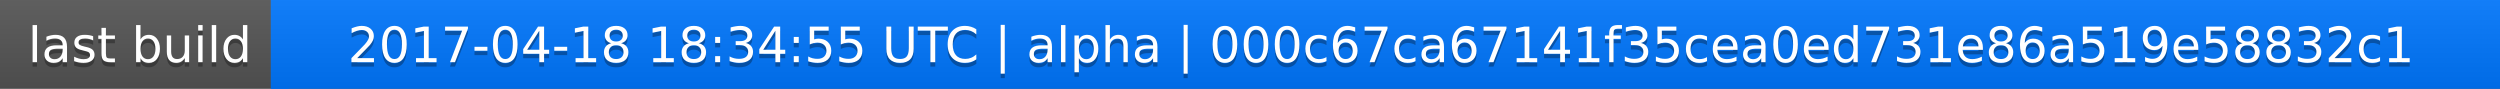
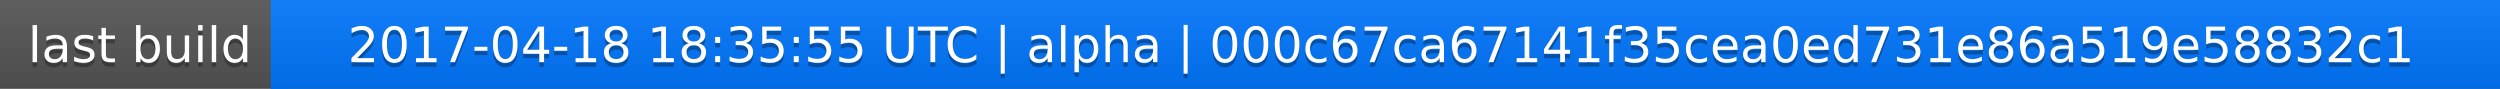
<svg xmlns="http://www.w3.org/2000/svg" width="563" height="20">
  <linearGradient id="a" x2="0" y2="100%">
    <stop offset="0" stop-color="#bbb" stop-opacity=".1" />
    <stop offset="1" stop-opacity=".1" />
  </linearGradient>
  <rect rx="0" width="563" height="20" fill="#555" />
  <rect rx="0" x="61" width="502" height="20" fill="#07f" />
  <path fill="#07f" d="M61 0h4v20h-4z" />
  <rect rx="0" width="563" height="20" fill="url(#a)" />
  <g fill="#fff" text-anchor="middle" font-family="DejaVu Sans,Verdana,Geneva,sans-serif" font-size="11">
    <text x="31.5" y="15" fill="#010101" fill-opacity=".3">last build</text>
    <text x="31.5" y="14">last build</text>
-     <text x="311" y="15" fill="#010101" fill-opacity=".3">2017-04-18 18:34:55 UTC | alpha | 000c67ca67141f35cea0ed731e86a519e58832c1</text>
-     <text x="311" y="14">2017-04-18 18:34:55 UTC | alpha | 000c67ca67141f35cea0ed731e86a519e58832c1</text>
+     <text x="311" y="15" fill="#010101" fill-opacity=".3">2017-04-18 18:35:55 UTC | alpha | 000c67ca67141f35cea0ed731e86a519e58832c1</text>
+     <text x="311" y="14">2017-04-18 18:35:55 UTC | alpha | 000c67ca67141f35cea0ed731e86a519e58832c1</text>
  </g>
</svg>
